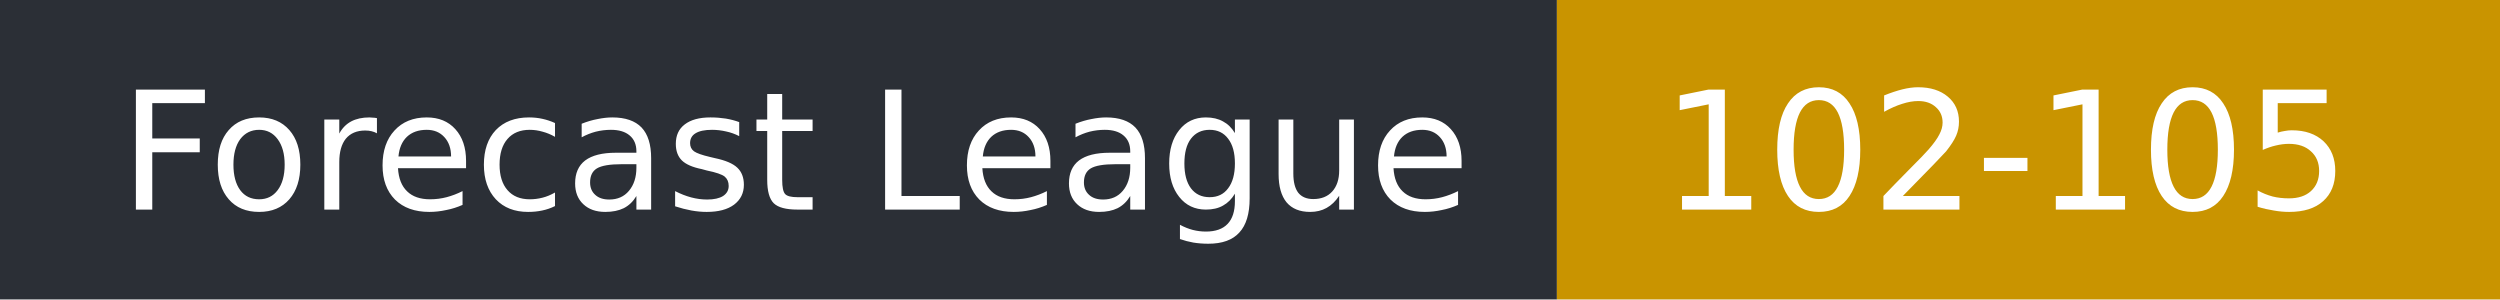
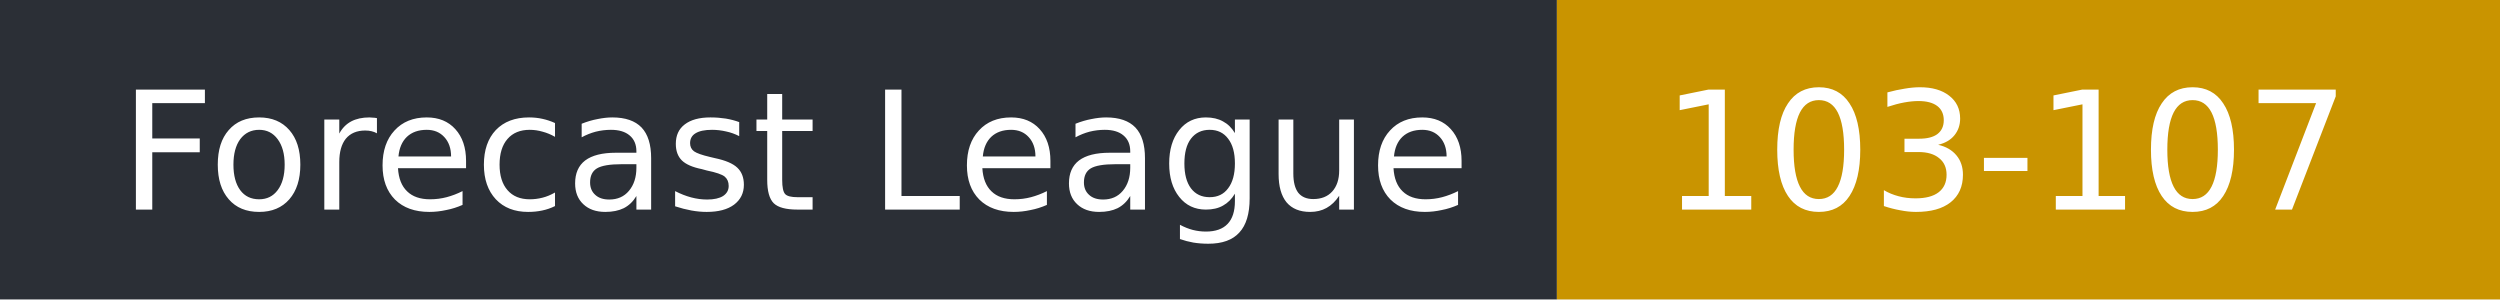
- <svg xmlns="http://www.w3.org/2000/svg" width="167" height="20" role="img" aria-label="Forecast League: 102-105">
+ <svg xmlns="http://www.w3.org/2000/svg" width="167" height="20" role="img" aria-label="Forecast League: 103-107">
  <rect width="104" height="20" fill="#2b2f36" />
  <rect x="104" width="63" height="20" fill="#c99400" />
  <g fill="#fff" font-family="Verdana,DejaVu Sans,sans-serif" font-size="11">
    <text x="8" y="14">Forecast League</text>
-     <text x="111" y="14">102-105</text>
+     <text x="111" y="14">103-107</text>
  </g>
</svg>
